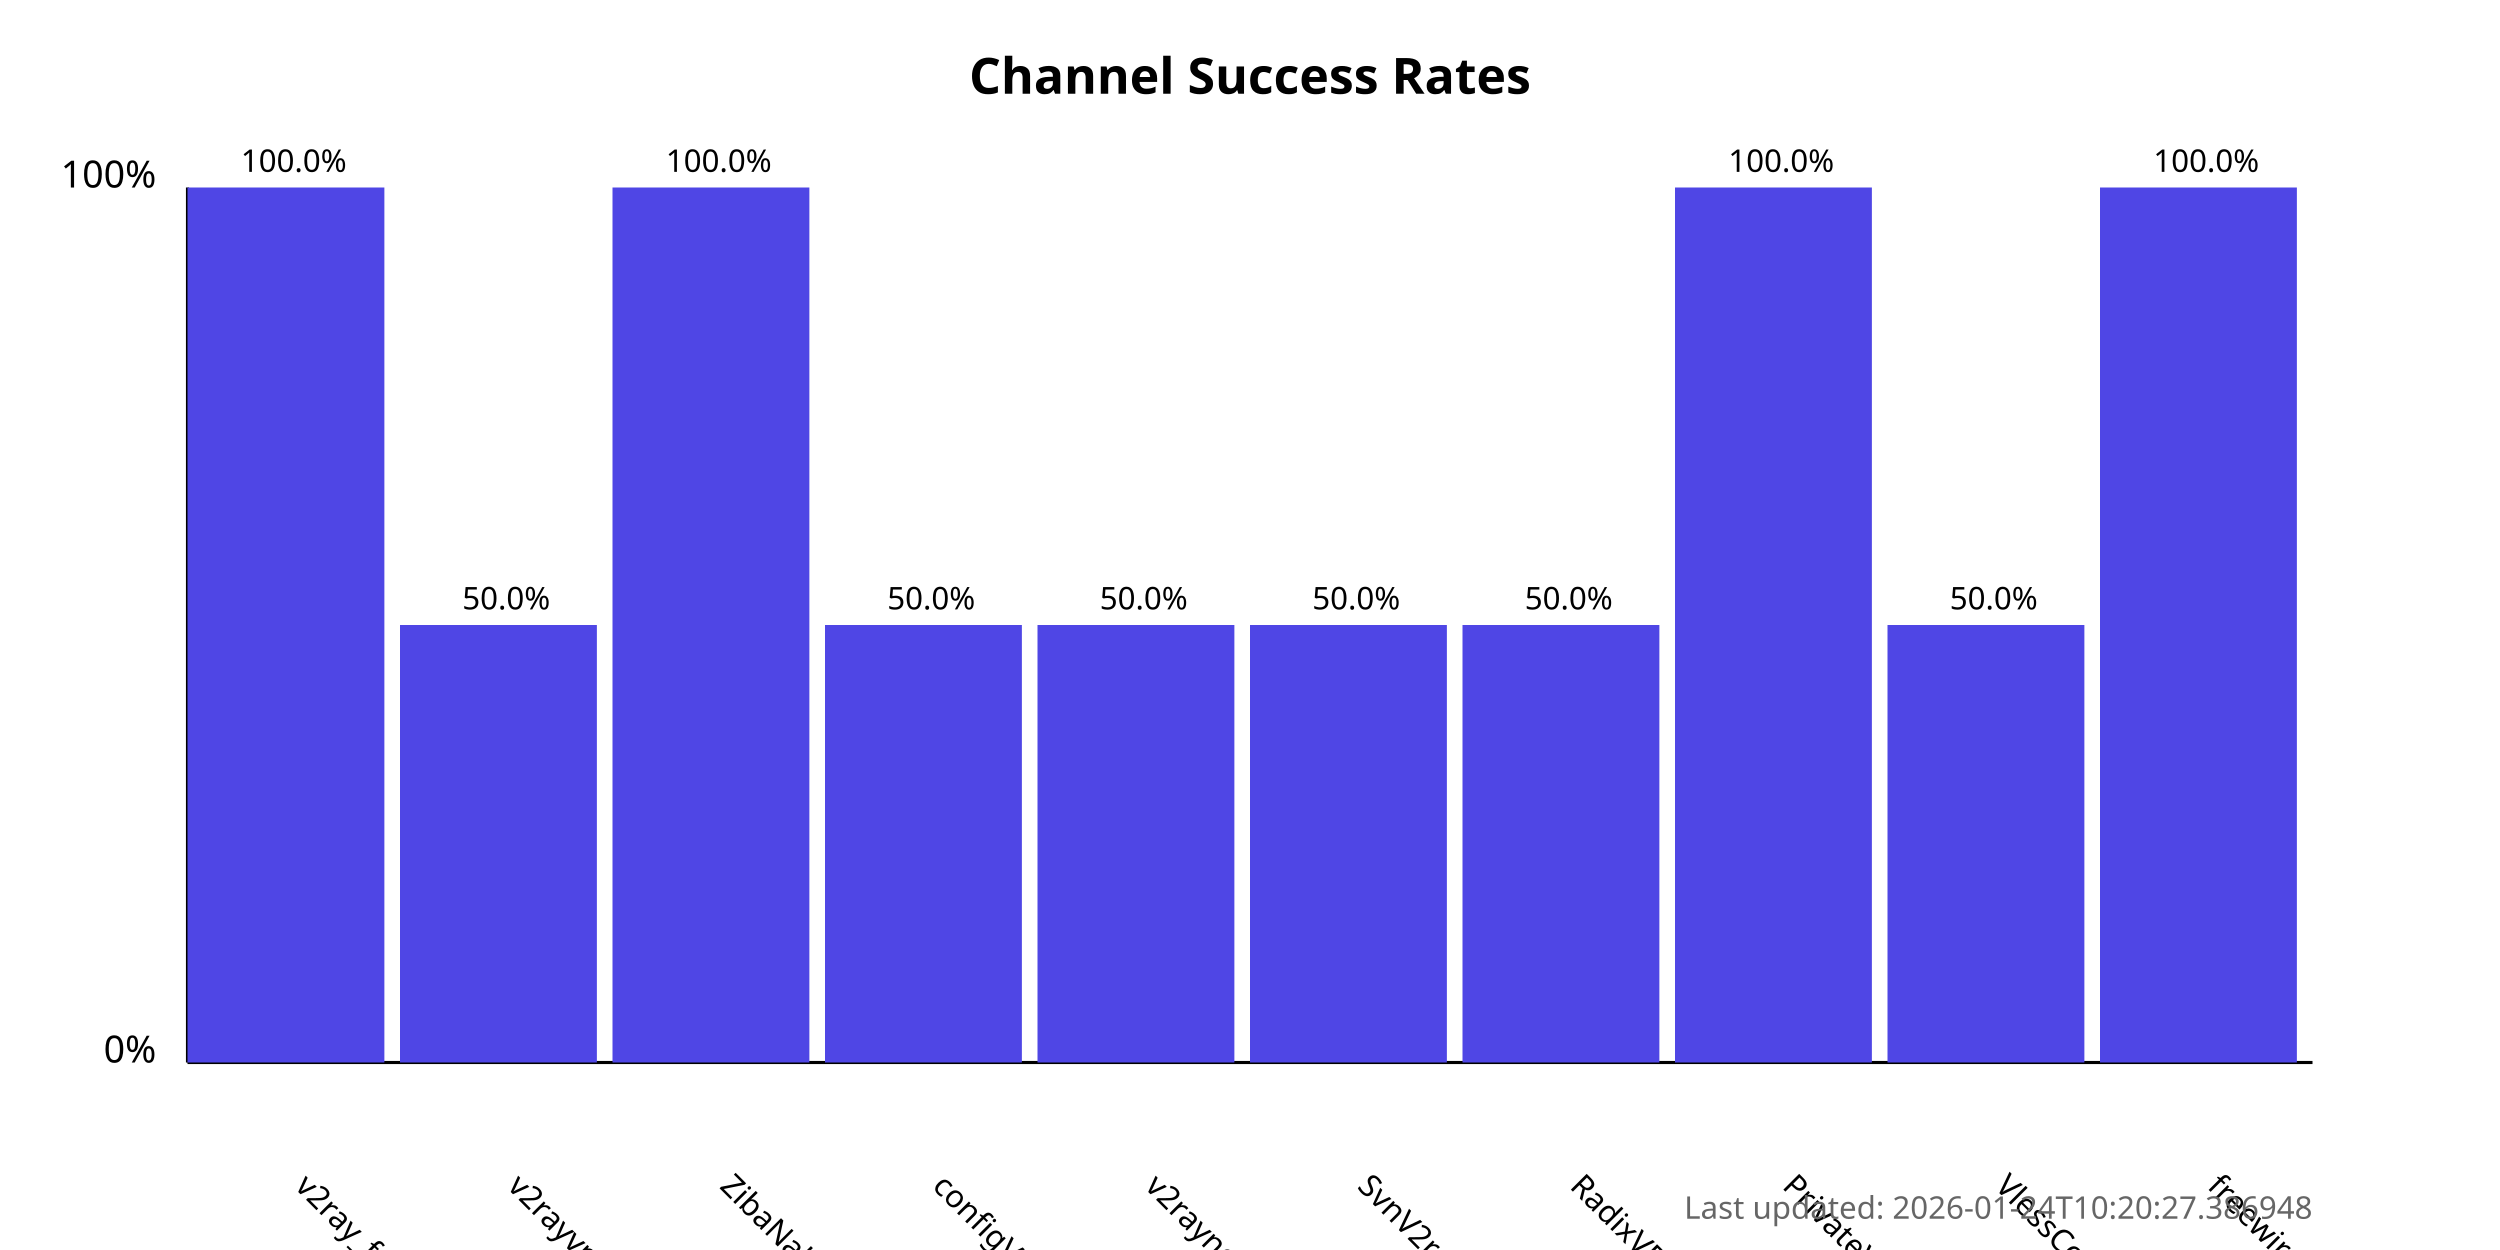
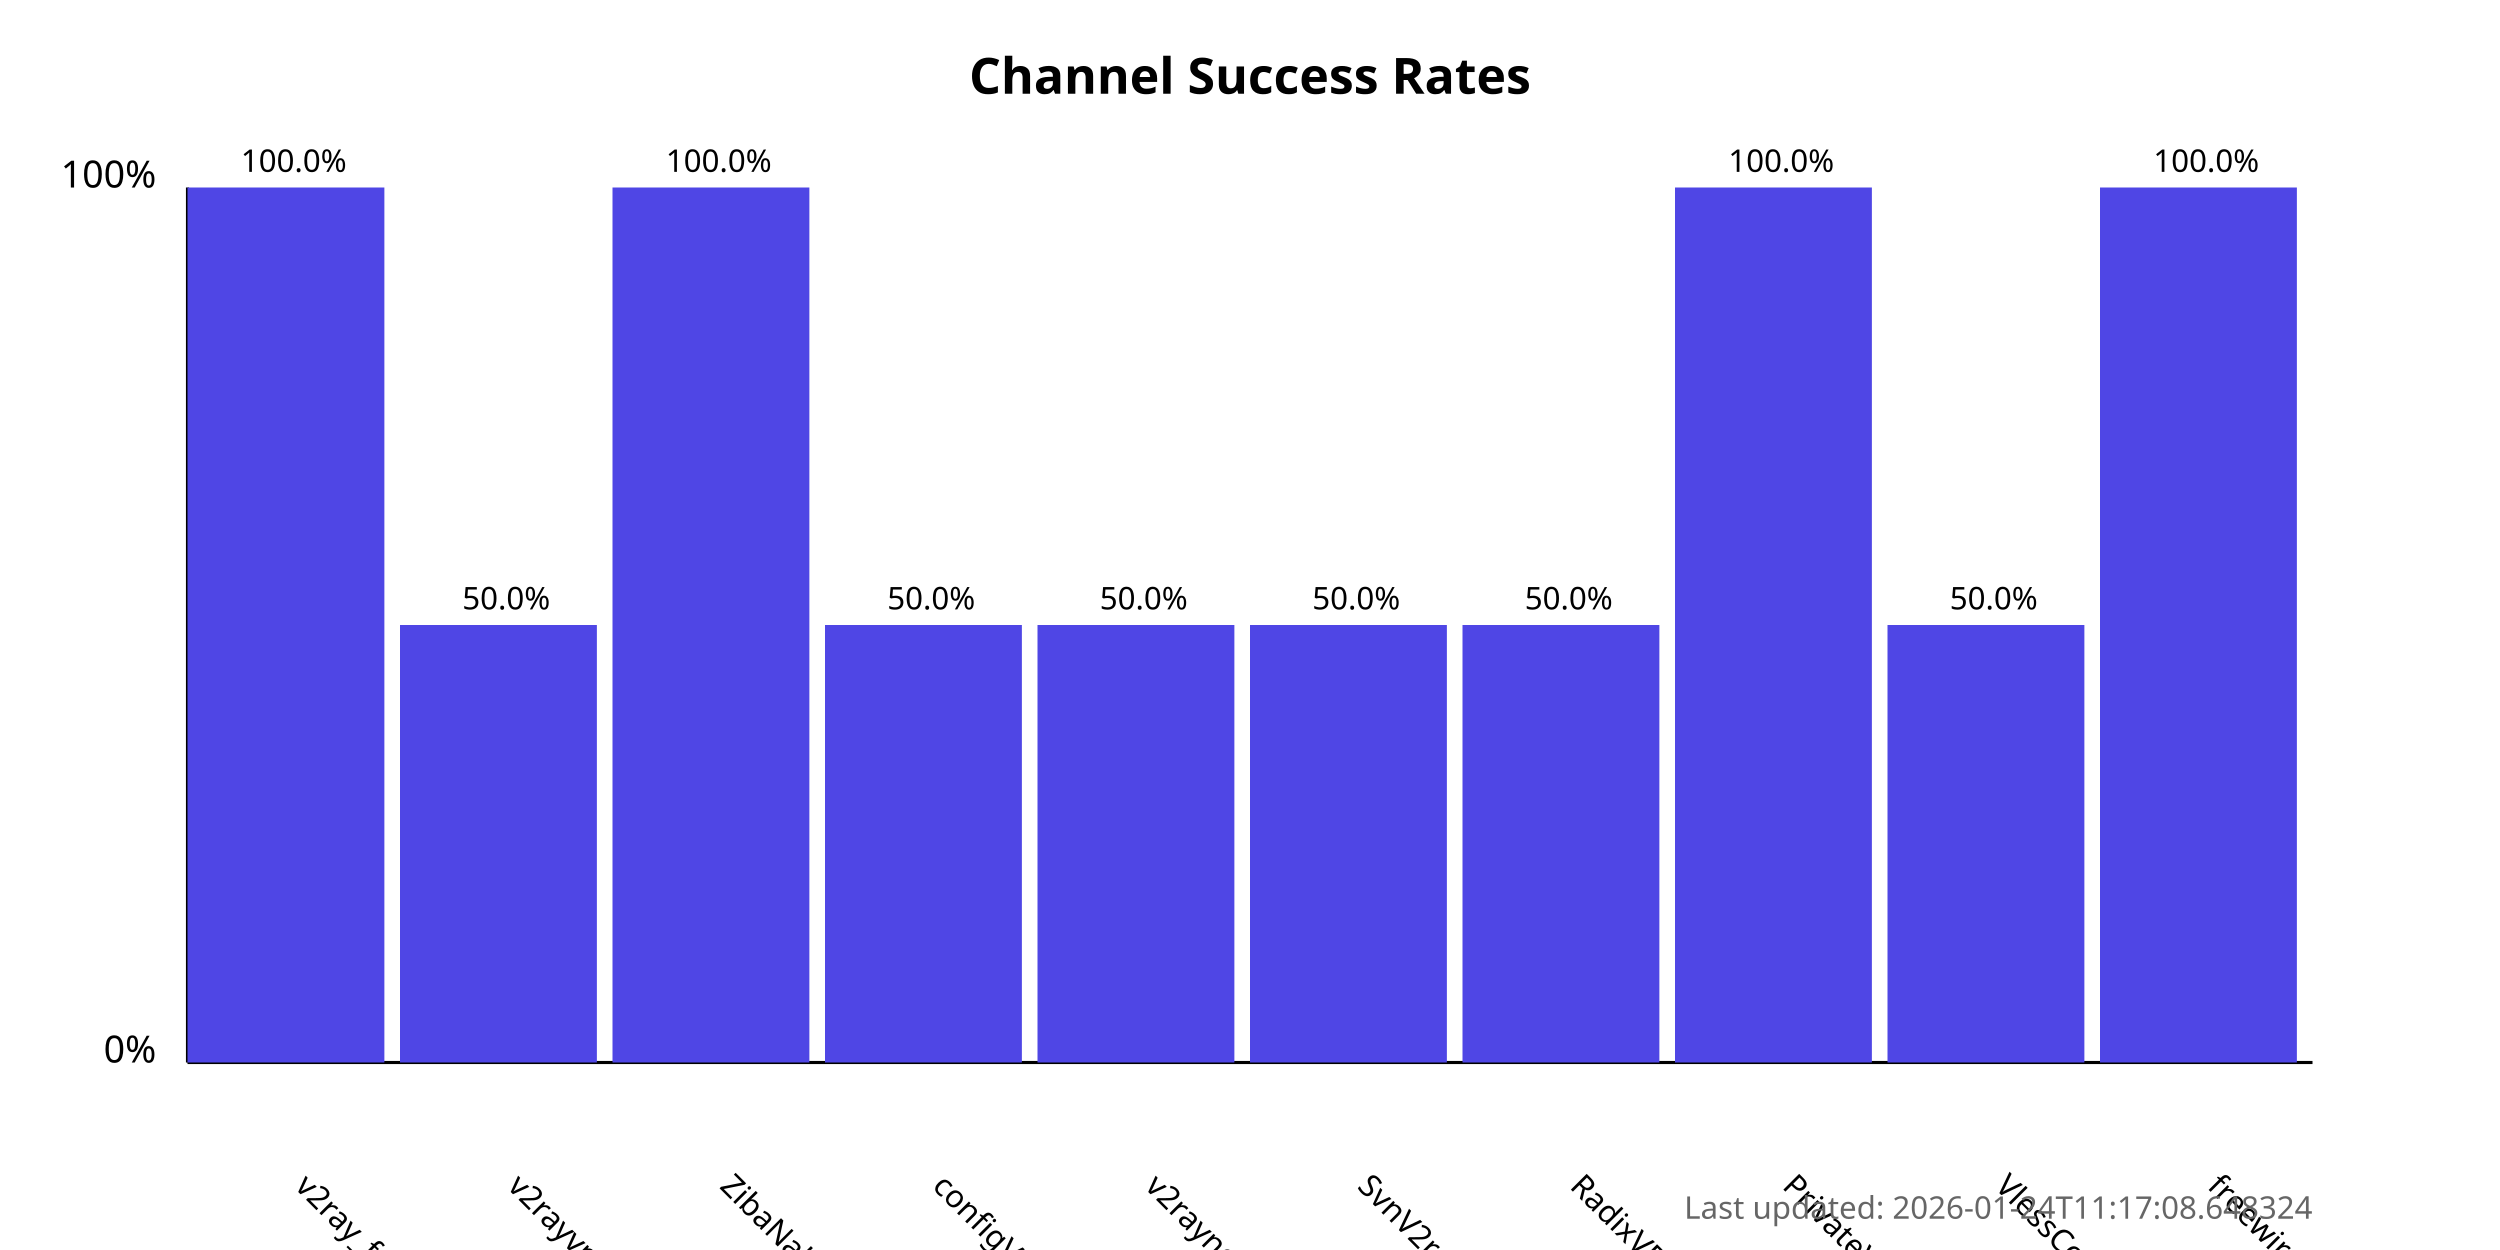
<svg xmlns="http://www.w3.org/2000/svg" width="800" height="400">
  <style>
            .chart-title { font: bold 16px sans-serif; }
            .axis-label { font: 12px sans-serif; }
            .tick-label { font: 10px sans-serif; }
            .bar { fill: #4f46e5; }
            .bar:hover { fill: #6366f1; }
            .timestamp { font: 10px sans-serif; fill: #666; }
        </style>
  <text x="400.0" y="30" text-anchor="middle" class="chart-title">
            Channel Success Rates
        </text>
  <line x1="60" y1="340" x2="60" y2="60" stroke="black" stroke-width="1" />
  <line x1="60" y1="340" x2="740" y2="340" stroke="black" stroke-width="1" />
  <text x="50" y="340" text-anchor="end" class="axis-label">0%</text>
  <text x="50" y="60" text-anchor="end" class="axis-label">100%</text>
  <g>
    <rect x="60" y="60.0" width="63.0" height="280.0" class="bar" />
    <text x="94.0" y="380" transform="rotate(45, 94.0, 380)" text-anchor="start" class="tick-label">
                v2ray_free_conf
            </text>
    <text x="94.0" y="55.0" text-anchor="middle" class="tick-label">
                100.0%
            </text>
  </g>
  <g>
    <rect x="128.0" y="200.0" width="63.0" height="140.0" class="bar" />
    <text x="162.0" y="380" transform="rotate(45, 162.0, 380)" text-anchor="start" class="tick-label">
                v2rayvpno
            </text>
    <text x="162.0" y="195.0" text-anchor="middle" class="tick-label">
                50.0%
            </text>
  </g>
  <g>
    <rect x="196.0" y="60.0" width="63.0" height="280.0" class="bar" />
    <text x="230.0" y="380" transform="rotate(45, 230.0, 380)" text-anchor="start" class="tick-label">
                ZibaNabz
            </text>
    <text x="230.0" y="55.0" text-anchor="middle" class="tick-label">
                100.0%
            </text>
  </g>
  <g>
    <rect x="264.0" y="200.0" width="63.0" height="140.0" class="bar" />
    <text x="298.0" y="380" transform="rotate(45, 298.0, 380)" text-anchor="start" class="tick-label">
                configV2rayForFree
            </text>
    <text x="298.0" y="195.0" text-anchor="middle" class="tick-label">
                50.0%
            </text>
  </g>
  <g>
    <rect x="332.0" y="200.0" width="63.0" height="140.0" class="bar" />
    <text x="366.0" y="380" transform="rotate(45, 366.0, 380)" text-anchor="start" class="tick-label">
                v2rayngvpn
            </text>
    <text x="366.0" y="195.0" text-anchor="middle" class="tick-label">
                50.0%
            </text>
  </g>
  <g>
    <rect x="400.0" y="200.0" width="63.0" height="140.0" class="bar" />
    <text x="434.0" y="380" transform="rotate(45, 434.0, 380)" text-anchor="start" class="tick-label">
                SvnV2ray
            </text>
    <text x="434.0" y="195.0" text-anchor="middle" class="tick-label">
                50.0%
            </text>
  </g>
  <g>
    <rect x="468.0" y="200.0" width="63.0" height="140.0" class="bar" />
    <text x="502.0" y="380" transform="rotate(45, 502.0, 380)" text-anchor="start" class="tick-label">
                RadixVPN
            </text>
    <text x="502.0" y="195.0" text-anchor="middle" class="tick-label">
                50.0%
            </text>
  </g>
  <g>
    <rect x="536.0" y="60.0" width="63.0" height="280.0" class="bar" />
    <text x="570.0" y="380" transform="rotate(45, 570.0, 380)" text-anchor="start" class="tick-label">
                PrivateVPNs
            </text>
    <text x="570.0" y="55.0" text-anchor="middle" class="tick-label">
                100.0%
            </text>
  </g>
  <g>
    <rect x="604.0" y="200.0" width="63.0" height="140.0" class="bar" />
    <text x="638.0" y="380" transform="rotate(45, 638.0, 380)" text-anchor="start" class="tick-label">
                VlessConfig
            </text>
    <text x="638.0" y="195.0" text-anchor="middle" class="tick-label">
                50.0%
            </text>
  </g>
  <g>
    <rect x="672.0" y="60.0" width="63.0" height="280.0" class="bar" />
    <text x="706.0" y="380" transform="rotate(45, 706.0, 380)" text-anchor="start" class="tick-label">
                freewireguard
            </text>
    <text x="706.0" y="55.0" text-anchor="middle" class="tick-label">
                100.0%
            </text>
  </g>
  <text x="740" y="390" text-anchor="end" class="timestamp">
-             Last updated: 2026-01-24T10:20:27.386948
+             Last updated: 2026-01-24T11:17:08.648324
        </text>
</svg>
